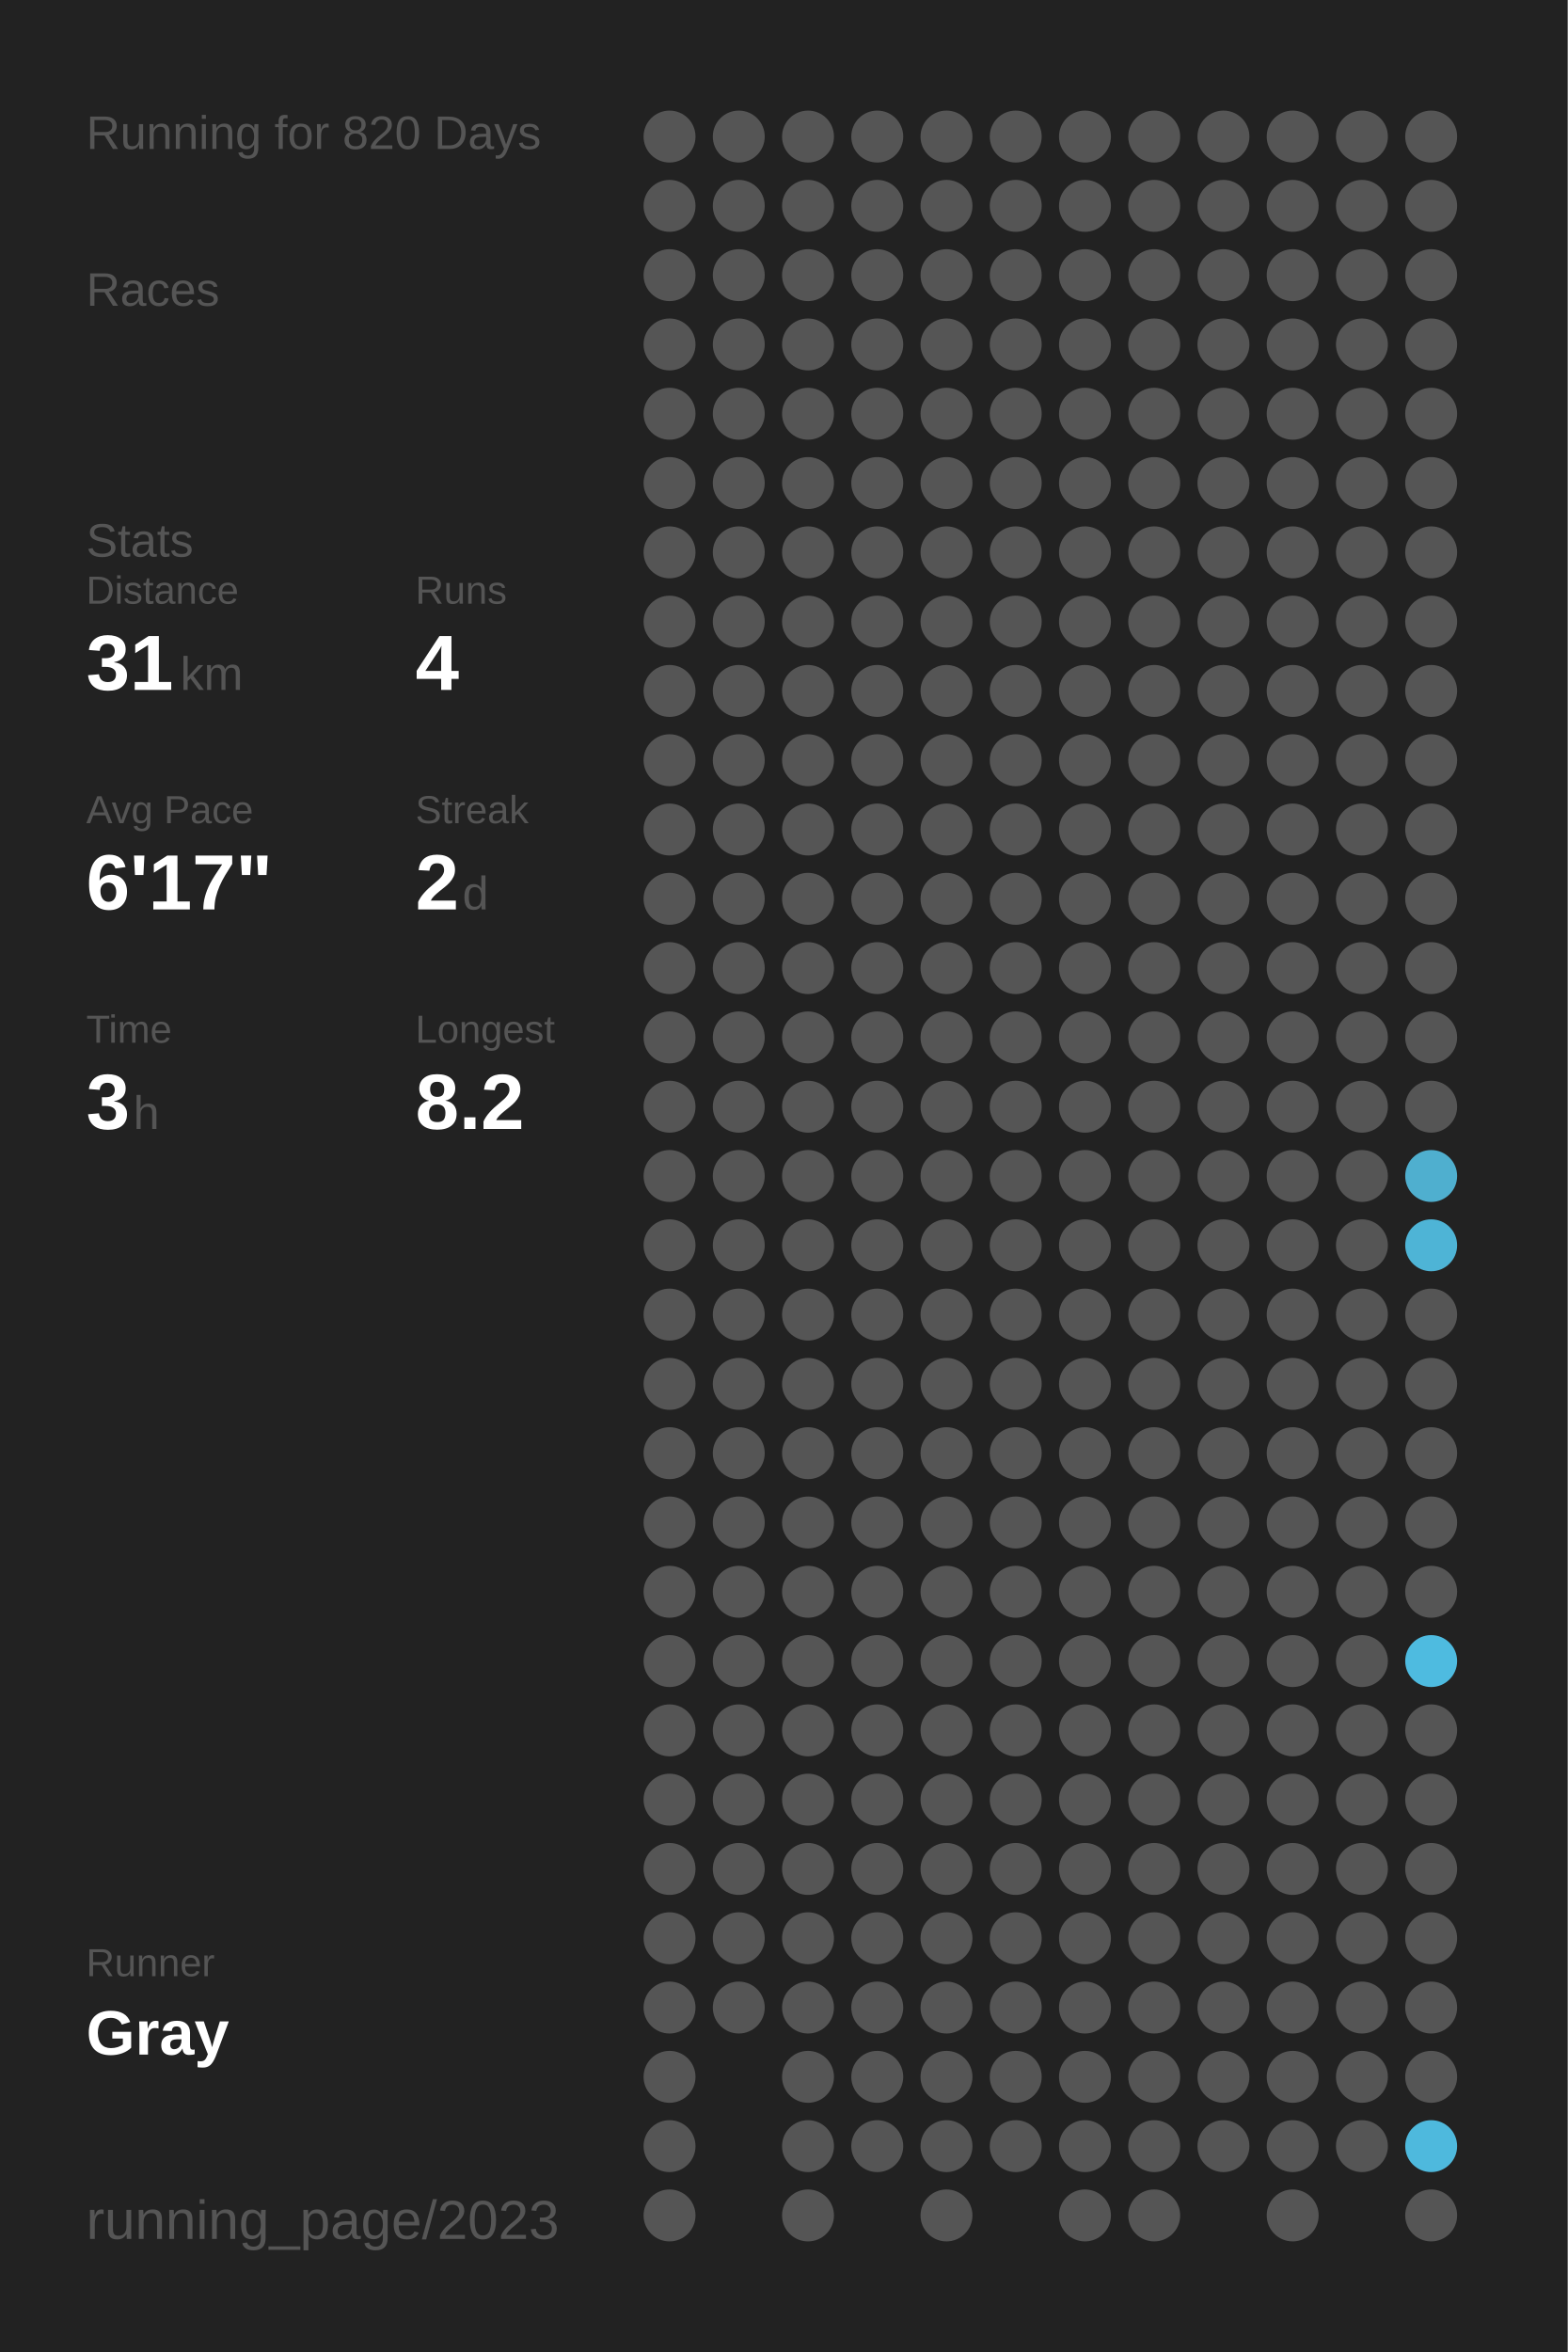
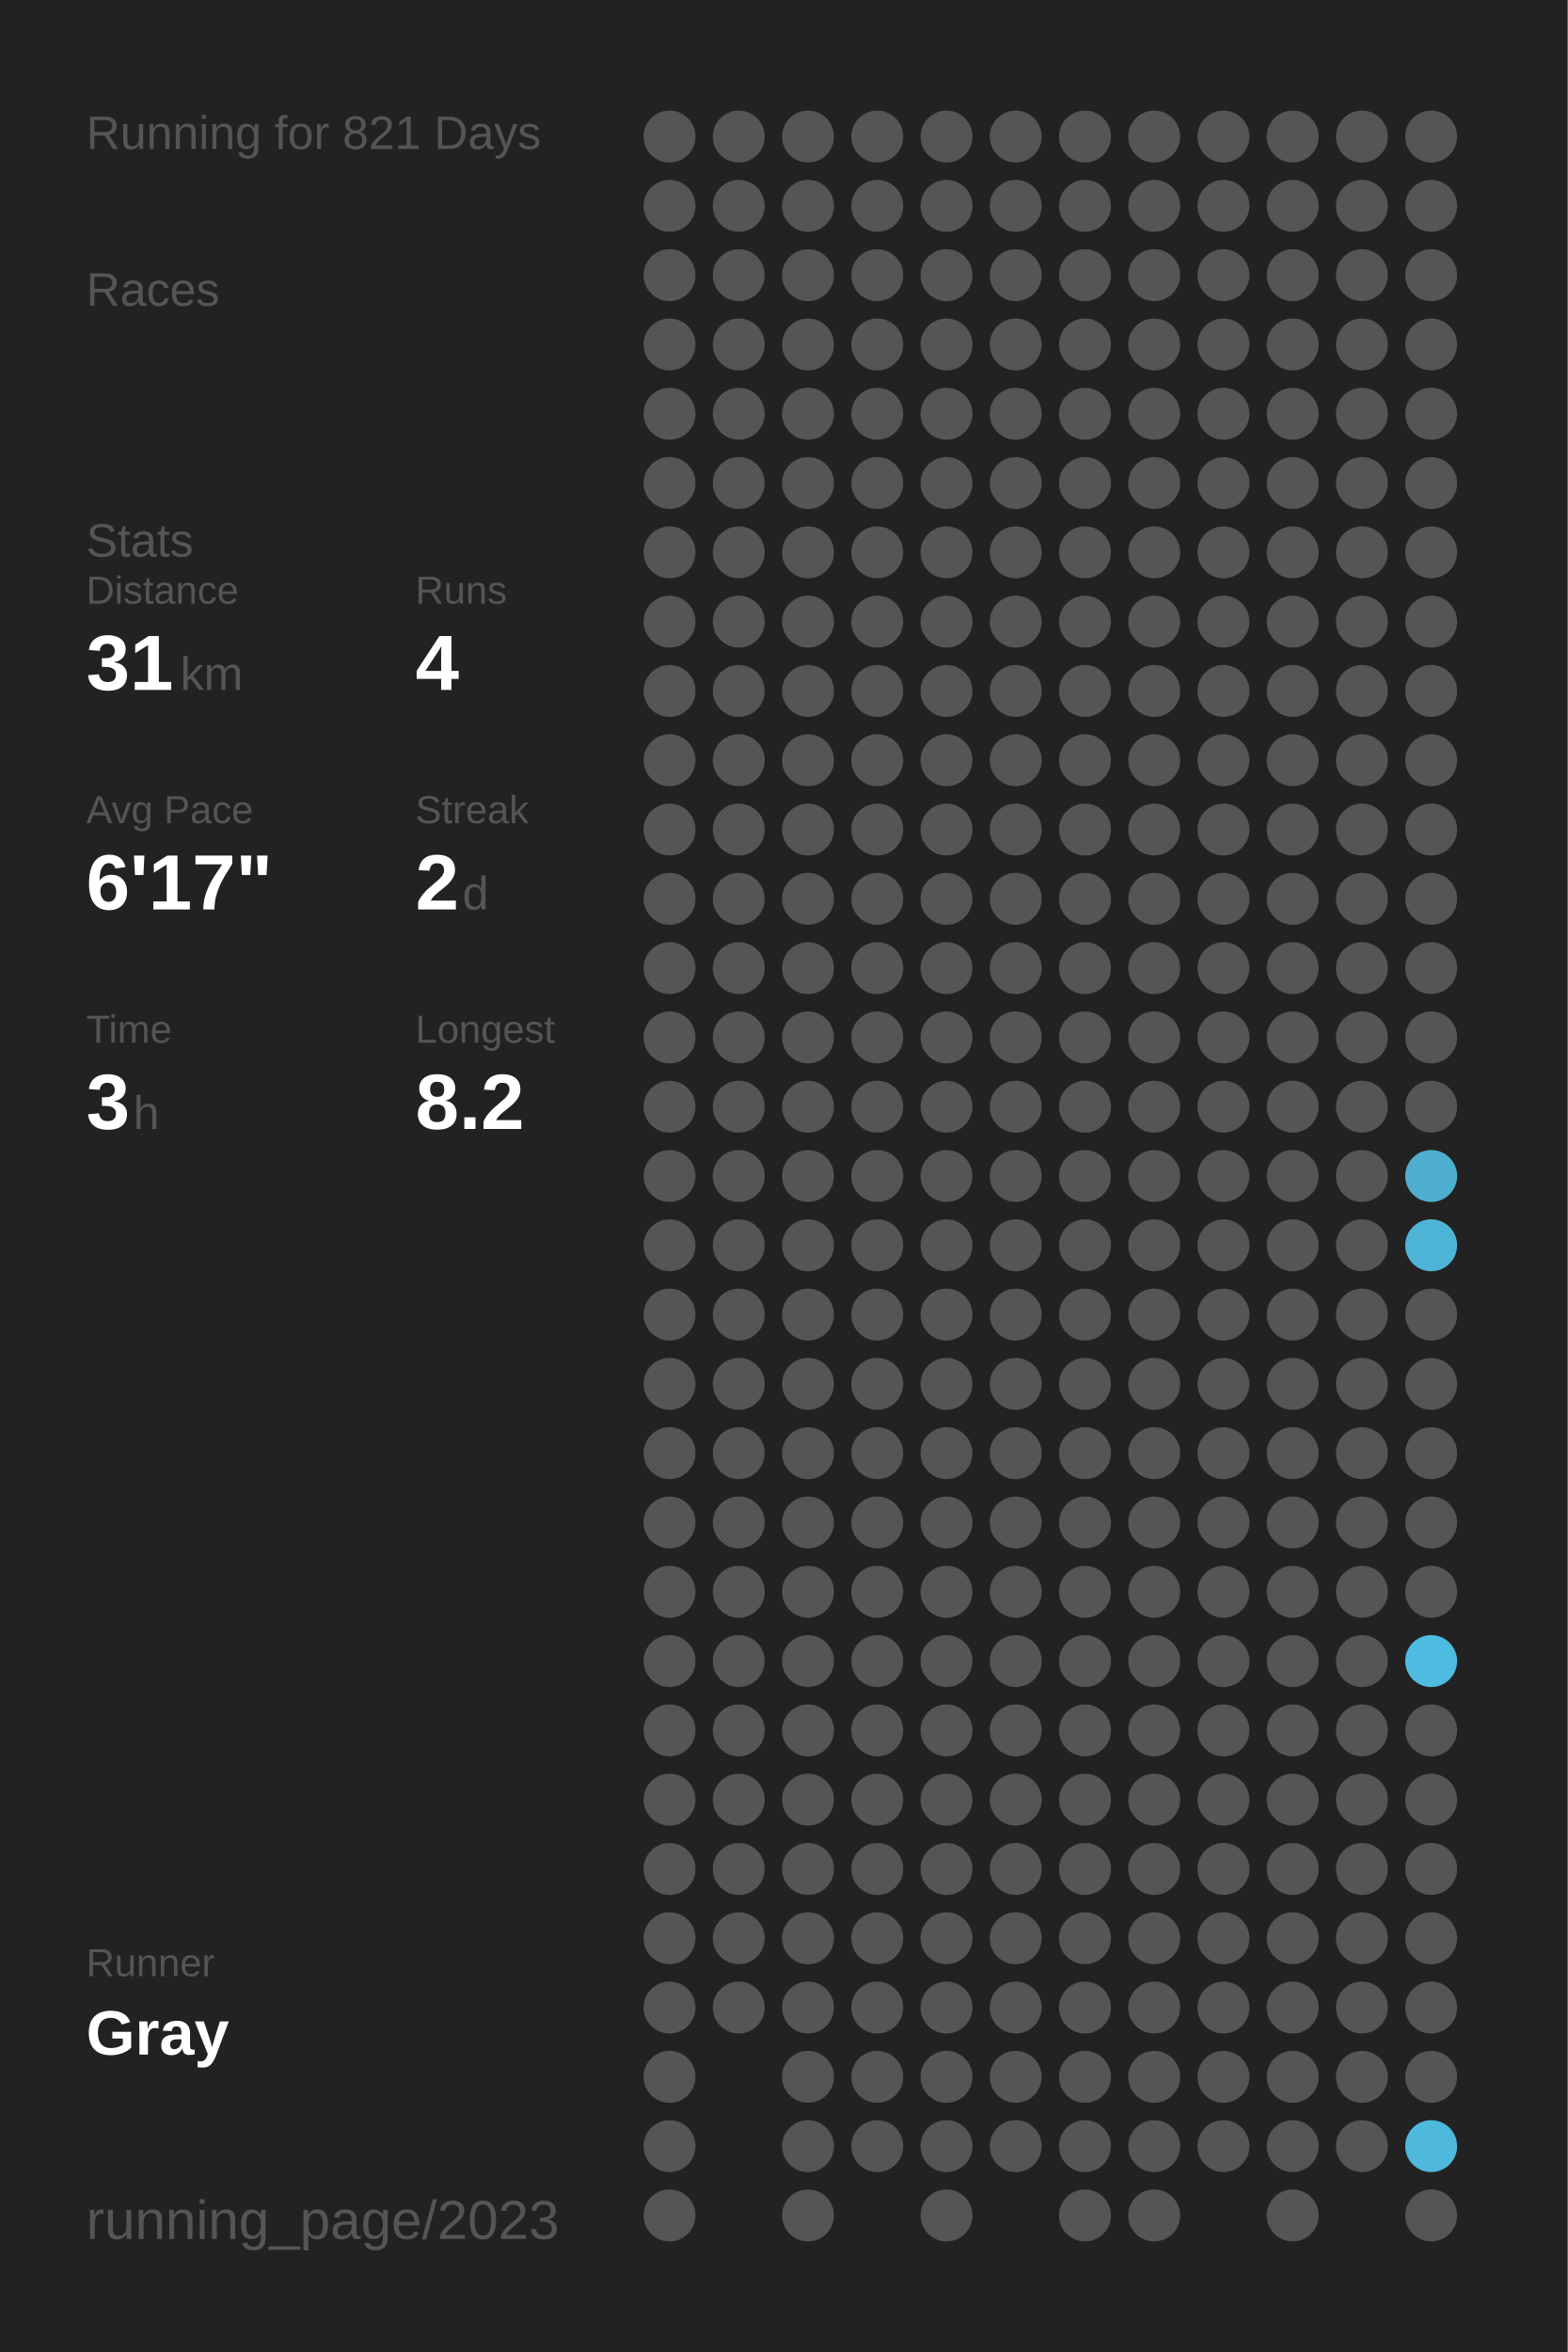
<svg xmlns="http://www.w3.org/2000/svg" baseProfile="full" height="300mm" version="1.1" viewBox="0,0,200,300" width="200mm">
  <defs />
  <rect fill="#222222" height="300" width="200" x="0" y="0" />
-   <text fill="#555555" style="font-size:6px; font-family:Arial;" x="11" y="19">Running for 820 Days</text>
+   <text fill="#555555" style="font-size:6px; font-family:Arial;" x="11" y="19">Running for 821 Days</text>
  <text fill="#555555" style="font-size:6px; font-family:Arial;" x="11" y="39">Races</text>
  <text fill="#555555" style="font-size:6px; font-family:Arial;" x="11" y="71">Stats</text>
  <text fill="#555555" style="font-size:5px; font-family:Arial;" x="11" y="77">Distance</text>
  <text fill="#FFFFFF" style="font-size:10px; font-family:Arial; font-weight:bold;" x="11" y="88">31</text>
  <text fill="#555555" style="font-size:6px; font-family:Arial;" x="23" y="88">km</text>
  <text fill="#555555" style="font-size:5px; font-family:Arial;" x="53" y="77">Runs</text>
  <text fill="#FFFFFF" style="font-size:10px; font-family:Arial; font-weight:bold;" x="53" y="88">4</text>
  <text fill="#555555" style="font-size:5px; font-family:Arial;" x="11" y="105">Avg Pace</text>
  <text fill="#FFFFFF" style="font-size:10px; font-family:Arial; font-weight:bold;" x="11" y="116">6'17"</text>
  <text fill="#555555" style="font-size:5px; font-family:Arial;" x="53" y="105">Streak</text>
  <text fill="#FFFFFF" style="font-size:10px; font-family:Arial; font-weight:bold;" x="53" y="116">2</text>
  <text fill="#555555" style="font-size:6px; font-family:Arial;" x="59" y="116">d</text>
  <text fill="#555555" style="font-size:5px; font-family:Arial;" x="11" y="133">Time</text>
  <text fill="#FFFFFF" style="font-size:10px; font-family:Arial; font-weight:bold;" x="11" y="144">3</text>
  <text fill="#555555" style="font-size:6px; font-family:Arial;" x="17" y="144">h</text>
  <text fill="#555555" style="font-size:5px; font-family:Arial;" x="53" y="133">Longest</text>
  <text fill="#FFFFFF" style="font-size:10px; font-family:Arial; font-weight:bold;" x="53" y="144">8.2</text>
  <text fill="#555555" style="font-size:5px; font-family:Arial;" x="11" y="252.065">Runner</text>
  <text fill="#FFFFFF" style="font-size:8px; font-family:Arial; font-weight:bold;" x="11" y="262.065">Gray</text>
  <text fill="#555555" style="font-size:7px; font-family:Arial;" x="11" y="285.581">running_page/2023</text>
  <circle cx="85.417" cy="17.419" fill="#555555" r="3.312" />
  <circle cx="85.417" cy="26.258" fill="#555555" r="3.312" />
  <circle cx="85.417" cy="35.097" fill="#555555" r="3.312" />
  <circle cx="85.417" cy="43.935" fill="#555555" r="3.312" />
  <circle cx="85.417" cy="52.774" fill="#555555" r="3.312" />
  <circle cx="85.417" cy="61.613" fill="#555555" r="3.312" />
  <circle cx="85.417" cy="70.452" fill="#555555" r="3.312" />
  <circle cx="85.417" cy="79.29" fill="#555555" r="3.312" />
  <circle cx="85.417" cy="88.129" fill="#555555" r="3.312" />
  <circle cx="85.417" cy="96.968" fill="#555555" r="3.312" />
  <circle cx="85.417" cy="105.806" fill="#555555" r="3.312" />
  <circle cx="85.417" cy="114.645" fill="#555555" r="3.312" />
  <circle cx="85.417" cy="123.484" fill="#555555" r="3.312" />
  <circle cx="85.417" cy="132.323" fill="#555555" r="3.312" />
  <circle cx="85.417" cy="141.161" fill="#555555" r="3.312" />
  <circle cx="85.417" cy="150" fill="#555555" r="3.312" />
  <circle cx="85.417" cy="158.839" fill="#555555" r="3.312" />
  <circle cx="85.417" cy="167.677" fill="#555555" r="3.312" />
  <circle cx="85.417" cy="176.516" fill="#555555" r="3.312" />
  <circle cx="85.417" cy="185.355" fill="#555555" r="3.312" />
  <circle cx="85.417" cy="194.194" fill="#555555" r="3.312" />
  <circle cx="85.417" cy="203.032" fill="#555555" r="3.312" />
  <circle cx="85.417" cy="211.871" fill="#555555" r="3.312" />
  <circle cx="85.417" cy="220.71" fill="#555555" r="3.312" />
  <circle cx="85.417" cy="229.548" fill="#555555" r="3.312" />
  <circle cx="85.417" cy="238.387" fill="#555555" r="3.312" />
  <circle cx="85.417" cy="247.226" fill="#555555" r="3.312" />
  <circle cx="85.417" cy="256.065" fill="#555555" r="3.312" />
  <circle cx="85.417" cy="264.903" fill="#555555" r="3.312" />
  <circle cx="85.417" cy="273.742" fill="#555555" r="3.312" />
  <circle cx="85.417" cy="282.581" fill="#555555" r="3.312" />
  <circle cx="94.25" cy="17.419" fill="#555555" r="3.312" />
  <circle cx="94.25" cy="26.258" fill="#555555" r="3.312" />
  <circle cx="94.25" cy="35.097" fill="#555555" r="3.312" />
  <circle cx="94.25" cy="43.935" fill="#555555" r="3.312" />
  <circle cx="94.25" cy="52.774" fill="#555555" r="3.312" />
  <circle cx="94.25" cy="61.613" fill="#555555" r="3.312" />
  <circle cx="94.25" cy="70.452" fill="#555555" r="3.312" />
  <circle cx="94.25" cy="79.29" fill="#555555" r="3.312" />
  <circle cx="94.25" cy="88.129" fill="#555555" r="3.312" />
  <circle cx="94.25" cy="96.968" fill="#555555" r="3.312" />
  <circle cx="94.25" cy="105.806" fill="#555555" r="3.312" />
  <circle cx="94.25" cy="114.645" fill="#555555" r="3.312" />
  <circle cx="94.25" cy="123.484" fill="#555555" r="3.312" />
  <circle cx="94.25" cy="132.323" fill="#555555" r="3.312" />
  <circle cx="94.25" cy="141.161" fill="#555555" r="3.312" />
  <circle cx="94.25" cy="150" fill="#555555" r="3.312" />
  <circle cx="94.25" cy="158.839" fill="#555555" r="3.312" />
  <circle cx="94.25" cy="167.677" fill="#555555" r="3.312" />
  <circle cx="94.25" cy="176.516" fill="#555555" r="3.312" />
  <circle cx="94.25" cy="185.355" fill="#555555" r="3.312" />
  <circle cx="94.25" cy="194.194" fill="#555555" r="3.312" />
  <circle cx="94.25" cy="203.032" fill="#555555" r="3.312" />
  <circle cx="94.25" cy="211.871" fill="#555555" r="3.312" />
  <circle cx="94.25" cy="220.71" fill="#555555" r="3.312" />
  <circle cx="94.25" cy="229.548" fill="#555555" r="3.312" />
  <circle cx="94.25" cy="238.387" fill="#555555" r="3.312" />
  <circle cx="94.25" cy="247.226" fill="#555555" r="3.312" />
  <circle cx="94.25" cy="256.065" fill="#555555" r="3.312" />
  <circle cx="103.083" cy="17.419" fill="#555555" r="3.312" />
  <circle cx="103.083" cy="26.258" fill="#555555" r="3.312" />
  <circle cx="103.083" cy="35.097" fill="#555555" r="3.312" />
  <circle cx="103.083" cy="43.935" fill="#555555" r="3.312" />
  <circle cx="103.083" cy="52.774" fill="#555555" r="3.312" />
  <circle cx="103.083" cy="61.613" fill="#555555" r="3.312" />
  <circle cx="103.083" cy="70.452" fill="#555555" r="3.312" />
  <circle cx="103.083" cy="79.29" fill="#555555" r="3.312" />
  <circle cx="103.083" cy="88.129" fill="#555555" r="3.312" />
  <circle cx="103.083" cy="96.968" fill="#555555" r="3.312" />
  <circle cx="103.083" cy="105.806" fill="#555555" r="3.312" />
  <circle cx="103.083" cy="114.645" fill="#555555" r="3.312" />
  <circle cx="103.083" cy="123.484" fill="#555555" r="3.312" />
  <circle cx="103.083" cy="132.323" fill="#555555" r="3.312" />
  <circle cx="103.083" cy="141.161" fill="#555555" r="3.312" />
  <circle cx="103.083" cy="150" fill="#555555" r="3.312" />
  <circle cx="103.083" cy="158.839" fill="#555555" r="3.312" />
  <circle cx="103.083" cy="167.677" fill="#555555" r="3.312" />
  <circle cx="103.083" cy="176.516" fill="#555555" r="3.312" />
  <circle cx="103.083" cy="185.355" fill="#555555" r="3.312" />
  <circle cx="103.083" cy="194.194" fill="#555555" r="3.312" />
  <circle cx="103.083" cy="203.032" fill="#555555" r="3.312" />
  <circle cx="103.083" cy="211.871" fill="#555555" r="3.312" />
  <circle cx="103.083" cy="220.71" fill="#555555" r="3.312" />
  <circle cx="103.083" cy="229.548" fill="#555555" r="3.312" />
  <circle cx="103.083" cy="238.387" fill="#555555" r="3.312" />
  <circle cx="103.083" cy="247.226" fill="#555555" r="3.312" />
  <circle cx="103.083" cy="256.065" fill="#555555" r="3.312" />
  <circle cx="103.083" cy="264.903" fill="#555555" r="3.312" />
  <circle cx="103.083" cy="273.742" fill="#555555" r="3.312" />
  <circle cx="103.083" cy="282.581" fill="#555555" r="3.312" />
  <circle cx="111.917" cy="17.419" fill="#555555" r="3.312" />
  <circle cx="111.917" cy="26.258" fill="#555555" r="3.312" />
  <circle cx="111.917" cy="35.097" fill="#555555" r="3.312" />
  <circle cx="111.917" cy="43.935" fill="#555555" r="3.312" />
  <circle cx="111.917" cy="52.774" fill="#555555" r="3.312" />
  <circle cx="111.917" cy="61.613" fill="#555555" r="3.312" />
  <circle cx="111.917" cy="70.452" fill="#555555" r="3.312" />
  <circle cx="111.917" cy="79.29" fill="#555555" r="3.312" />
  <circle cx="111.917" cy="88.129" fill="#555555" r="3.312" />
  <circle cx="111.917" cy="96.968" fill="#555555" r="3.312" />
  <circle cx="111.917" cy="105.806" fill="#555555" r="3.312" />
  <circle cx="111.917" cy="114.645" fill="#555555" r="3.312" />
  <circle cx="111.917" cy="123.484" fill="#555555" r="3.312" />
  <circle cx="111.917" cy="132.323" fill="#555555" r="3.312" />
  <circle cx="111.917" cy="141.161" fill="#555555" r="3.312" />
  <circle cx="111.917" cy="150" fill="#555555" r="3.312" />
  <circle cx="111.917" cy="158.839" fill="#555555" r="3.312" />
  <circle cx="111.917" cy="167.677" fill="#555555" r="3.312" />
  <circle cx="111.917" cy="176.516" fill="#555555" r="3.312" />
  <circle cx="111.917" cy="185.355" fill="#555555" r="3.312" />
  <circle cx="111.917" cy="194.194" fill="#555555" r="3.312" />
  <circle cx="111.917" cy="203.032" fill="#555555" r="3.312" />
  <circle cx="111.917" cy="211.871" fill="#555555" r="3.312" />
  <circle cx="111.917" cy="220.71" fill="#555555" r="3.312" />
  <circle cx="111.917" cy="229.548" fill="#555555" r="3.312" />
  <circle cx="111.917" cy="238.387" fill="#555555" r="3.312" />
  <circle cx="111.917" cy="247.226" fill="#555555" r="3.312" />
  <circle cx="111.917" cy="256.065" fill="#555555" r="3.312" />
  <circle cx="111.917" cy="264.903" fill="#555555" r="3.312" />
  <circle cx="111.917" cy="273.742" fill="#555555" r="3.312" />
  <circle cx="120.75" cy="17.419" fill="#555555" r="3.312" />
  <circle cx="120.75" cy="26.258" fill="#555555" r="3.312" />
  <circle cx="120.75" cy="35.097" fill="#555555" r="3.312" />
  <circle cx="120.75" cy="43.935" fill="#555555" r="3.312" />
  <circle cx="120.75" cy="52.774" fill="#555555" r="3.312" />
  <circle cx="120.75" cy="61.613" fill="#555555" r="3.312" />
  <circle cx="120.75" cy="70.452" fill="#555555" r="3.312" />
  <circle cx="120.75" cy="79.29" fill="#555555" r="3.312" />
  <circle cx="120.75" cy="88.129" fill="#555555" r="3.312" />
  <circle cx="120.75" cy="96.968" fill="#555555" r="3.312" />
  <circle cx="120.75" cy="105.806" fill="#555555" r="3.312" />
  <circle cx="120.75" cy="114.645" fill="#555555" r="3.312" />
  <circle cx="120.75" cy="123.484" fill="#555555" r="3.312" />
  <circle cx="120.75" cy="132.323" fill="#555555" r="3.312" />
  <circle cx="120.75" cy="141.161" fill="#555555" r="3.312" />
  <circle cx="120.75" cy="150" fill="#555555" r="3.312" />
  <circle cx="120.75" cy="158.839" fill="#555555" r="3.312" />
  <circle cx="120.75" cy="167.677" fill="#555555" r="3.312" />
  <circle cx="120.75" cy="176.516" fill="#555555" r="3.312" />
  <circle cx="120.75" cy="185.355" fill="#555555" r="3.312" />
  <circle cx="120.75" cy="194.194" fill="#555555" r="3.312" />
  <circle cx="120.75" cy="203.032" fill="#555555" r="3.312" />
  <circle cx="120.75" cy="211.871" fill="#555555" r="3.312" />
  <circle cx="120.75" cy="220.71" fill="#555555" r="3.312" />
  <circle cx="120.75" cy="229.548" fill="#555555" r="3.312" />
  <circle cx="120.75" cy="238.387" fill="#555555" r="3.312" />
  <circle cx="120.75" cy="247.226" fill="#555555" r="3.312" />
  <circle cx="120.75" cy="256.065" fill="#555555" r="3.312" />
  <circle cx="120.75" cy="264.903" fill="#555555" r="3.312" />
  <circle cx="120.75" cy="273.742" fill="#555555" r="3.312" />
  <circle cx="120.75" cy="282.581" fill="#555555" r="3.312" />
  <circle cx="129.583" cy="17.419" fill="#555555" r="3.312" />
  <circle cx="129.583" cy="26.258" fill="#555555" r="3.312" />
  <circle cx="129.583" cy="35.097" fill="#555555" r="3.312" />
  <circle cx="129.583" cy="43.935" fill="#555555" r="3.312" />
  <circle cx="129.583" cy="52.774" fill="#555555" r="3.312" />
  <circle cx="129.583" cy="61.613" fill="#555555" r="3.312" />
  <circle cx="129.583" cy="70.452" fill="#555555" r="3.312" />
  <circle cx="129.583" cy="79.29" fill="#555555" r="3.312" />
  <circle cx="129.583" cy="88.129" fill="#555555" r="3.312" />
  <circle cx="129.583" cy="96.968" fill="#555555" r="3.312" />
  <circle cx="129.583" cy="105.806" fill="#555555" r="3.312" />
  <circle cx="129.583" cy="114.645" fill="#555555" r="3.312" />
  <circle cx="129.583" cy="123.484" fill="#555555" r="3.312" />
  <circle cx="129.583" cy="132.323" fill="#555555" r="3.312" />
  <circle cx="129.583" cy="141.161" fill="#555555" r="3.312" />
  <circle cx="129.583" cy="150" fill="#555555" r="3.312" />
  <circle cx="129.583" cy="158.839" fill="#555555" r="3.312" />
  <circle cx="129.583" cy="167.677" fill="#555555" r="3.312" />
  <circle cx="129.583" cy="176.516" fill="#555555" r="3.312" />
  <circle cx="129.583" cy="185.355" fill="#555555" r="3.312" />
  <circle cx="129.583" cy="194.194" fill="#555555" r="3.312" />
  <circle cx="129.583" cy="203.032" fill="#555555" r="3.312" />
  <circle cx="129.583" cy="211.871" fill="#555555" r="3.312" />
  <circle cx="129.583" cy="220.71" fill="#555555" r="3.312" />
  <circle cx="129.583" cy="229.548" fill="#555555" r="3.312" />
  <circle cx="129.583" cy="238.387" fill="#555555" r="3.312" />
  <circle cx="129.583" cy="247.226" fill="#555555" r="3.312" />
  <circle cx="129.583" cy="256.065" fill="#555555" r="3.312" />
  <circle cx="129.583" cy="264.903" fill="#555555" r="3.312" />
  <circle cx="129.583" cy="273.742" fill="#555555" r="3.312" />
  <circle cx="138.417" cy="17.419" fill="#555555" r="3.312" />
  <circle cx="138.417" cy="26.258" fill="#555555" r="3.312" />
  <circle cx="138.417" cy="35.097" fill="#555555" r="3.312" />
  <circle cx="138.417" cy="43.935" fill="#555555" r="3.312" />
  <circle cx="138.417" cy="52.774" fill="#555555" r="3.312" />
  <circle cx="138.417" cy="61.613" fill="#555555" r="3.312" />
  <circle cx="138.417" cy="70.452" fill="#555555" r="3.312" />
  <circle cx="138.417" cy="79.29" fill="#555555" r="3.312" />
  <circle cx="138.417" cy="88.129" fill="#555555" r="3.312" />
  <circle cx="138.417" cy="96.968" fill="#555555" r="3.312" />
  <circle cx="138.417" cy="105.806" fill="#555555" r="3.312" />
  <circle cx="138.417" cy="114.645" fill="#555555" r="3.312" />
  <circle cx="138.417" cy="123.484" fill="#555555" r="3.312" />
  <circle cx="138.417" cy="132.323" fill="#555555" r="3.312" />
  <circle cx="138.417" cy="141.161" fill="#555555" r="3.312" />
  <circle cx="138.417" cy="150" fill="#555555" r="3.312" />
  <circle cx="138.417" cy="158.839" fill="#555555" r="3.312" />
  <circle cx="138.417" cy="167.677" fill="#555555" r="3.312" />
  <circle cx="138.417" cy="176.516" fill="#555555" r="3.312" />
  <circle cx="138.417" cy="185.355" fill="#555555" r="3.312" />
  <circle cx="138.417" cy="194.194" fill="#555555" r="3.312" />
  <circle cx="138.417" cy="203.032" fill="#555555" r="3.312" />
  <circle cx="138.417" cy="211.871" fill="#555555" r="3.312" />
  <circle cx="138.417" cy="220.71" fill="#555555" r="3.312" />
  <circle cx="138.417" cy="229.548" fill="#555555" r="3.312" />
  <circle cx="138.417" cy="238.387" fill="#555555" r="3.312" />
  <circle cx="138.417" cy="247.226" fill="#555555" r="3.312" />
  <circle cx="138.417" cy="256.065" fill="#555555" r="3.312" />
  <circle cx="138.417" cy="264.903" fill="#555555" r="3.312" />
  <circle cx="138.417" cy="273.742" fill="#555555" r="3.312" />
  <circle cx="138.417" cy="282.581" fill="#555555" r="3.312" />
  <circle cx="147.25" cy="17.419" fill="#555555" r="3.312" />
  <circle cx="147.25" cy="26.258" fill="#555555" r="3.312" />
  <circle cx="147.25" cy="35.097" fill="#555555" r="3.312" />
  <circle cx="147.25" cy="43.935" fill="#555555" r="3.312" />
  <circle cx="147.25" cy="52.774" fill="#555555" r="3.312" />
  <circle cx="147.25" cy="61.613" fill="#555555" r="3.312" />
  <circle cx="147.25" cy="70.452" fill="#555555" r="3.312" />
  <circle cx="147.25" cy="79.29" fill="#555555" r="3.312" />
  <circle cx="147.25" cy="88.129" fill="#555555" r="3.312" />
  <circle cx="147.25" cy="96.968" fill="#555555" r="3.312" />
  <circle cx="147.25" cy="105.806" fill="#555555" r="3.312" />
  <circle cx="147.25" cy="114.645" fill="#555555" r="3.312" />
  <circle cx="147.25" cy="123.484" fill="#555555" r="3.312" />
  <circle cx="147.25" cy="132.323" fill="#555555" r="3.312" />
  <circle cx="147.25" cy="141.161" fill="#555555" r="3.312" />
  <circle cx="147.25" cy="150" fill="#555555" r="3.312" />
  <circle cx="147.25" cy="158.839" fill="#555555" r="3.312" />
  <circle cx="147.25" cy="167.677" fill="#555555" r="3.312" />
  <circle cx="147.25" cy="176.516" fill="#555555" r="3.312" />
  <circle cx="147.25" cy="185.355" fill="#555555" r="3.312" />
  <circle cx="147.25" cy="194.194" fill="#555555" r="3.312" />
  <circle cx="147.25" cy="203.032" fill="#555555" r="3.312" />
  <circle cx="147.25" cy="211.871" fill="#555555" r="3.312" />
  <circle cx="147.25" cy="220.71" fill="#555555" r="3.312" />
  <circle cx="147.25" cy="229.548" fill="#555555" r="3.312" />
  <circle cx="147.25" cy="238.387" fill="#555555" r="3.312" />
  <circle cx="147.25" cy="247.226" fill="#555555" r="3.312" />
  <circle cx="147.25" cy="256.065" fill="#555555" r="3.312" />
  <circle cx="147.25" cy="264.903" fill="#555555" r="3.312" />
  <circle cx="147.25" cy="273.742" fill="#555555" r="3.312" />
  <circle cx="147.25" cy="282.581" fill="#555555" r="3.312" />
  <circle cx="156.083" cy="17.419" fill="#555555" r="3.312" />
  <circle cx="156.083" cy="26.258" fill="#555555" r="3.312" />
  <circle cx="156.083" cy="35.097" fill="#555555" r="3.312" />
  <circle cx="156.083" cy="43.935" fill="#555555" r="3.312" />
  <circle cx="156.083" cy="52.774" fill="#555555" r="3.312" />
  <circle cx="156.083" cy="61.613" fill="#555555" r="3.312" />
  <circle cx="156.083" cy="70.452" fill="#555555" r="3.312" />
  <circle cx="156.083" cy="79.29" fill="#555555" r="3.312" />
  <circle cx="156.083" cy="88.129" fill="#555555" r="3.312" />
  <circle cx="156.083" cy="96.968" fill="#555555" r="3.312" />
  <circle cx="156.083" cy="105.806" fill="#555555" r="3.312" />
  <circle cx="156.083" cy="114.645" fill="#555555" r="3.312" />
  <circle cx="156.083" cy="123.484" fill="#555555" r="3.312" />
  <circle cx="156.083" cy="132.323" fill="#555555" r="3.312" />
  <circle cx="156.083" cy="141.161" fill="#555555" r="3.312" />
  <circle cx="156.083" cy="150" fill="#555555" r="3.312" />
  <circle cx="156.083" cy="158.839" fill="#555555" r="3.312" />
  <circle cx="156.083" cy="167.677" fill="#555555" r="3.312" />
  <circle cx="156.083" cy="176.516" fill="#555555" r="3.312" />
  <circle cx="156.083" cy="185.355" fill="#555555" r="3.312" />
  <circle cx="156.083" cy="194.194" fill="#555555" r="3.312" />
  <circle cx="156.083" cy="203.032" fill="#555555" r="3.312" />
  <circle cx="156.083" cy="211.871" fill="#555555" r="3.312" />
  <circle cx="156.083" cy="220.71" fill="#555555" r="3.312" />
  <circle cx="156.083" cy="229.548" fill="#555555" r="3.312" />
  <circle cx="156.083" cy="238.387" fill="#555555" r="3.312" />
  <circle cx="156.083" cy="247.226" fill="#555555" r="3.312" />
  <circle cx="156.083" cy="256.065" fill="#555555" r="3.312" />
  <circle cx="156.083" cy="264.903" fill="#555555" r="3.312" />
  <circle cx="156.083" cy="273.742" fill="#555555" r="3.312" />
  <circle cx="164.917" cy="17.419" fill="#555555" r="3.312" />
  <circle cx="164.917" cy="26.258" fill="#555555" r="3.312" />
  <circle cx="164.917" cy="35.097" fill="#555555" r="3.312" />
  <circle cx="164.917" cy="43.935" fill="#555555" r="3.312" />
  <circle cx="164.917" cy="52.774" fill="#555555" r="3.312" />
  <circle cx="164.917" cy="61.613" fill="#555555" r="3.312" />
  <circle cx="164.917" cy="70.452" fill="#555555" r="3.312" />
  <circle cx="164.917" cy="79.29" fill="#555555" r="3.312" />
  <circle cx="164.917" cy="88.129" fill="#555555" r="3.312" />
  <circle cx="164.917" cy="96.968" fill="#555555" r="3.312" />
  <circle cx="164.917" cy="105.806" fill="#555555" r="3.312" />
  <circle cx="164.917" cy="114.645" fill="#555555" r="3.312" />
  <circle cx="164.917" cy="123.484" fill="#555555" r="3.312" />
  <circle cx="164.917" cy="132.323" fill="#555555" r="3.312" />
  <circle cx="164.917" cy="141.161" fill="#555555" r="3.312" />
  <circle cx="164.917" cy="150" fill="#555555" r="3.312" />
  <circle cx="164.917" cy="158.839" fill="#555555" r="3.312" />
  <circle cx="164.917" cy="167.677" fill="#555555" r="3.312" />
  <circle cx="164.917" cy="176.516" fill="#555555" r="3.312" />
  <circle cx="164.917" cy="185.355" fill="#555555" r="3.312" />
  <circle cx="164.917" cy="194.194" fill="#555555" r="3.312" />
  <circle cx="164.917" cy="203.032" fill="#555555" r="3.312" />
  <circle cx="164.917" cy="211.871" fill="#555555" r="3.312" />
  <circle cx="164.917" cy="220.71" fill="#555555" r="3.312" />
  <circle cx="164.917" cy="229.548" fill="#555555" r="3.312" />
  <circle cx="164.917" cy="238.387" fill="#555555" r="3.312" />
  <circle cx="164.917" cy="247.226" fill="#555555" r="3.312" />
  <circle cx="164.917" cy="256.065" fill="#555555" r="3.312" />
  <circle cx="164.917" cy="264.903" fill="#555555" r="3.312" />
  <circle cx="164.917" cy="273.742" fill="#555555" r="3.312" />
  <circle cx="164.917" cy="282.581" fill="#555555" r="3.312" />
  <circle cx="173.75" cy="17.419" fill="#555555" r="3.312" />
  <circle cx="173.75" cy="26.258" fill="#555555" r="3.312" />
  <circle cx="173.75" cy="35.097" fill="#555555" r="3.312" />
  <circle cx="173.75" cy="43.935" fill="#555555" r="3.312" />
  <circle cx="173.75" cy="52.774" fill="#555555" r="3.312" />
  <circle cx="173.75" cy="61.613" fill="#555555" r="3.312" />
  <circle cx="173.75" cy="70.452" fill="#555555" r="3.312" />
  <circle cx="173.75" cy="79.29" fill="#555555" r="3.312" />
  <circle cx="173.75" cy="88.129" fill="#555555" r="3.312" />
  <circle cx="173.75" cy="96.968" fill="#555555" r="3.312" />
  <circle cx="173.75" cy="105.806" fill="#555555" r="3.312" />
  <circle cx="173.75" cy="114.645" fill="#555555" r="3.312" />
  <circle cx="173.75" cy="123.484" fill="#555555" r="3.312" />
  <circle cx="173.75" cy="132.323" fill="#555555" r="3.312" />
  <circle cx="173.75" cy="141.161" fill="#555555" r="3.312" />
  <circle cx="173.75" cy="150" fill="#555555" r="3.312" />
  <circle cx="173.75" cy="158.839" fill="#555555" r="3.312" />
  <circle cx="173.75" cy="167.677" fill="#555555" r="3.312" />
  <circle cx="173.75" cy="176.516" fill="#555555" r="3.312" />
  <circle cx="173.75" cy="185.355" fill="#555555" r="3.312" />
  <circle cx="173.75" cy="194.194" fill="#555555" r="3.312" />
  <circle cx="173.75" cy="203.032" fill="#555555" r="3.312" />
  <circle cx="173.75" cy="211.871" fill="#555555" r="3.312" />
  <circle cx="173.75" cy="220.71" fill="#555555" r="3.312" />
  <circle cx="173.75" cy="229.548" fill="#555555" r="3.312" />
  <circle cx="173.75" cy="238.387" fill="#555555" r="3.312" />
  <circle cx="173.75" cy="247.226" fill="#555555" r="3.312" />
  <circle cx="173.75" cy="256.065" fill="#555555" r="3.312" />
  <circle cx="173.75" cy="264.903" fill="#555555" r="3.312" />
  <circle cx="173.75" cy="273.742" fill="#555555" r="3.312" />
  <circle cx="182.583" cy="17.419" fill="#555555" r="3.312" />
  <circle cx="182.583" cy="26.258" fill="#555555" r="3.312" />
  <circle cx="182.583" cy="35.097" fill="#555555" r="3.312" />
  <circle cx="182.583" cy="43.935" fill="#555555" r="3.312" />
  <circle cx="182.583" cy="52.774" fill="#555555" r="3.312" />
  <circle cx="182.583" cy="61.613" fill="#555555" r="3.312" />
  <circle cx="182.583" cy="70.452" fill="#555555" r="3.312" />
  <circle cx="182.583" cy="79.29" fill="#555555" r="3.312" />
  <circle cx="182.583" cy="88.129" fill="#555555" r="3.312" />
  <circle cx="182.583" cy="96.968" fill="#555555" r="3.312" />
  <circle cx="182.583" cy="105.806" fill="#555555" r="3.312" />
  <circle cx="182.583" cy="114.645" fill="#555555" r="3.312" />
  <circle cx="182.583" cy="123.484" fill="#555555" r="3.312" />
  <circle cx="182.583" cy="132.323" fill="#555555" r="3.312" />
  <circle cx="182.583" cy="141.161" fill="#555555" r="3.312" />
  <circle cx="182.583" cy="150" fill="#4fafcf" r="3.312" />
  <circle cx="182.583" cy="158.839" fill="#4eb4d6" r="3.312" />
  <circle cx="182.583" cy="167.677" fill="#555555" r="3.312" />
  <circle cx="182.583" cy="176.516" fill="#555555" r="3.312" />
  <circle cx="182.583" cy="185.355" fill="#555555" r="3.312" />
  <circle cx="182.583" cy="194.194" fill="#555555" r="3.312" />
  <circle cx="182.583" cy="203.032" fill="#555555" r="3.312" />
  <circle cx="182.583" cy="211.871" fill="#4ebbe0" r="3.312" />
  <circle cx="182.583" cy="220.71" fill="#555555" r="3.312" />
  <circle cx="182.583" cy="229.548" fill="#555555" r="3.312" />
  <circle cx="182.583" cy="238.387" fill="#555555" r="3.312" />
  <circle cx="182.583" cy="247.226" fill="#555555" r="3.312" />
  <circle cx="182.583" cy="256.065" fill="#555555" r="3.312" />
  <circle cx="182.583" cy="264.903" fill="#555555" r="3.312" />
  <circle cx="182.583" cy="273.742" fill="#4eb9dd" r="3.312" />
  <circle cx="182.583" cy="282.581" fill="#555555" r="3.312" />
</svg>
